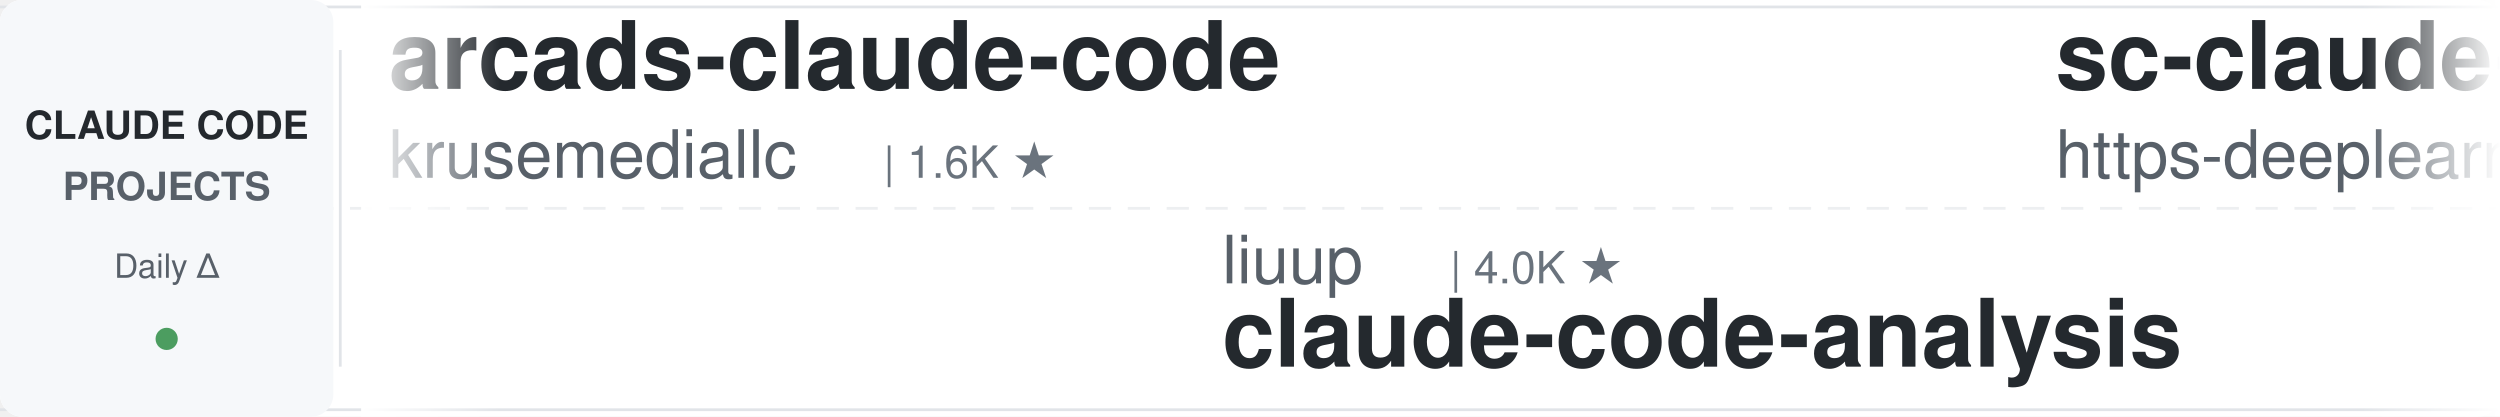
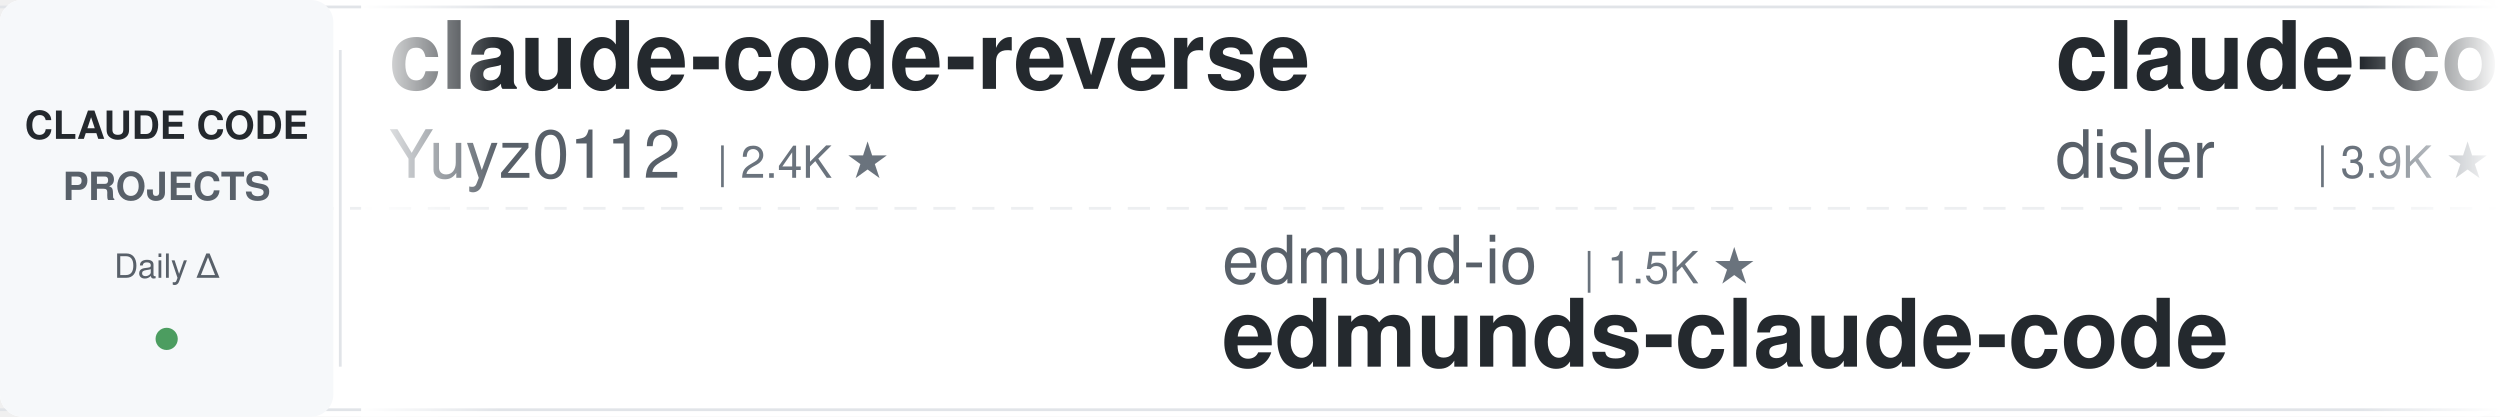
<svg xmlns="http://www.w3.org/2000/svg" width="900" height="150">
  <defs>
    <linearGradient id="leftFade" x1="0%" y1="0%" x2="100%" y2="0%">
      <stop offset="0%" style="stop-color:#ffffff;stop-opacity:1" />
      <stop offset="100%" style="stop-color:#ffffff;stop-opacity:0" />
    </linearGradient>
    <linearGradient id="rightFade" x1="0%" y1="0%" x2="100%" y2="0%">
      <stop offset="0%" style="stop-color:#ffffff;stop-opacity:0" />
      <stop offset="100%" style="stop-color:#ffffff;stop-opacity:1" />
    </linearGradient>
  </defs>
  <rect width="900" height="150" fill="#ffffff" rx="8" />
  <rect x="0" y="2" width="900" height="1" fill="#e1e4e8" />
  <rect x="0" y="147" width="900" height="1" fill="#e1e4e8" />
  <line x1="0" y1="75" x2="900" y2="75" stroke="#e1e4e8" stroke-width="1" stroke-dasharray="8 6" opacity="0.6" />
  <rect x="0" y="0" width="120" height="150" fill="#f6f8fa" rx="8" />
  <text x="60" y="50" font-family="-apple-system, BlinkMacSystemFont, 'Segoe UI', Helvetica, Arial, sans-serif" font-size="14" font-weight="600" fill="#24292e" text-anchor="middle">CLAUDE CODE</text>
  <text x="60" y="72" font-family="-apple-system, BlinkMacSystemFont, 'Segoe UI', Helvetica, Arial, sans-serif" font-size="14" font-weight="600" fill="#586069" text-anchor="middle">PROJECTS</text>
  <text x="60" y="100" font-family="-apple-system, BlinkMacSystemFont, 'Segoe UI', Helvetica, Arial, sans-serif" font-size="12" font-weight="500" fill="#586069" text-anchor="middle">Daily Δ</text>
  <circle cx="60" cy="122" r="4" fill="#22863a" opacity="0.8" />
  <rect x="122" y="18" width="1" height="114" fill="#e1e4e8" />
  <clipPath id="tickerClip">
    <rect x="130" y="0" width="770" height="150" />
  </clipPath>
  <g clip-path="url(#tickerClip)">
    <g id="tickerItems">
      <animateTransform attributeName="transform" attributeType="XML" type="translate" from="0 0" to="-3000 0" dur="54s" repeatCount="indefinite" />
      <g transform="translate(0, 0)">
-         <text x="140" y="32" font-family="-apple-system, BlinkMacSystemFont, 'Segoe UI', Helvetica, Arial, sans-serif" font-size="34" font-weight="600" fill="#24292e">arcads-claude-code</text>
-         <text x="140" y="64" font-family="-apple-system, BlinkMacSystemFont, 'Segoe UI', Helvetica, Arial, sans-serif" font-size="24" font-weight="400" fill="#586069">krusemediallc</text>
-         <text x="318" y="64" font-family="-apple-system, BlinkMacSystemFont, 'Segoe UI', Helvetica, Arial, sans-serif" font-size="16" font-weight="500" fill="#6a737d">| 1.6K ★</text>
-       </g>
-       <g transform="translate(300, 0)">
-         <text x="140" y="102" font-family="-apple-system, BlinkMacSystemFont, 'Segoe UI', Helvetica, Arial, sans-serif" font-size="24" font-weight="400" fill="#586069">liuup</text>
-         <text x="222" y="102" font-family="-apple-system, BlinkMacSystemFont, 'Segoe UI', Helvetica, Arial, sans-serif" font-size="16" font-weight="500" fill="#6a737d">| 4.0K ★</text>
-         <text x="140" y="132" font-family="-apple-system, BlinkMacSystemFont, 'Segoe UI', Helvetica, Arial, sans-serif" font-size="34" font-weight="600" fill="#24292e">claude-code-analysis</text>
-       </g>
-       <g transform="translate(600, 0)">
-         <text x="140" y="32" font-family="-apple-system, BlinkMacSystemFont, 'Segoe UI', Helvetica, Arial, sans-serif" font-size="34" font-weight="600" fill="#24292e">sc-claude-code-files</text>
-         <text x="140" y="64" font-family="-apple-system, BlinkMacSystemFont, 'Segoe UI', Helvetica, Arial, sans-serif" font-size="24" font-weight="400" fill="#586069">https-deeplearning-ai</text>
-         <text x="414" y="64" font-family="-apple-system, BlinkMacSystemFont, 'Segoe UI', Helvetica, Arial, sans-serif" font-size="16" font-weight="500" fill="#6a737d">| 558 ★</text>
-       </g>
-       <g transform="translate(900, 0)">
-         <text x="140" y="102" font-family="-apple-system, BlinkMacSystemFont, 'Segoe UI', Helvetica, Arial, sans-serif" font-size="24" font-weight="400" fill="#586069">ding113</text>
-         <text x="246" y="102" font-family="-apple-system, BlinkMacSystemFont, 'Segoe UI', Helvetica, Arial, sans-serif" font-size="16" font-weight="500" fill="#6a737d">| 3.4K ★</text>
-         <text x="140" y="132" font-family="-apple-system, BlinkMacSystemFont, 'Segoe UI', Helvetica, Arial, sans-serif" font-size="34" font-weight="600" fill="#24292e">claude-code-hub</text>
-       </g>
-       <g transform="translate(1200, 0)">
-         <text x="140" y="32" font-family="-apple-system, BlinkMacSystemFont, 'Segoe UI', Helvetica, Arial, sans-serif" font-size="34" font-weight="600" fill="#24292e">free-claude-code</text>
-         <text x="140" y="64" font-family="-apple-system, BlinkMacSystemFont, 'Segoe UI', Helvetica, Arial, sans-serif" font-size="24" font-weight="400" fill="#586069">Alishahryar1</text>
-         <text x="306" y="64" font-family="-apple-system, BlinkMacSystemFont, 'Segoe UI', Helvetica, Arial, sans-serif" font-size="16" font-weight="500" fill="#6a737d">| 62.2K ★</text>
-       </g>
-       <g transform="translate(1500, 0)">
-         <text x="140" y="102" font-family="-apple-system, BlinkMacSystemFont, 'Segoe UI', Helvetica, Arial, sans-serif" font-size="24" font-weight="400" fill="#586069">VoltAgent</text>
-         <text x="270" y="102" font-family="-apple-system, BlinkMacSystemFont, 'Segoe UI', Helvetica, Arial, sans-serif" font-size="16" font-weight="500" fill="#6a737d">| 25.9K ★</text>
-         <text x="140" y="132" font-family="-apple-system, BlinkMacSystemFont, 'Segoe UI', Helvetica, Arial, sans-serif" font-size="34" font-weight="600" fill="#24292e">awesome-claude-code-suba...</text>
-       </g>
-       <g transform="translate(1800, 0)">
-         <text x="140" y="32" font-family="-apple-system, BlinkMacSystemFont, 'Segoe UI', Helvetica, Arial, sans-serif" font-size="34" font-weight="600" fill="#24292e">how-claude-code-works</text>
-         <text x="140" y="64" font-family="-apple-system, BlinkMacSystemFont, 'Segoe UI', Helvetica, Arial, sans-serif" font-size="24" font-weight="400" fill="#586069">Windy3f3f3f3f</text>
-         <text x="318" y="64" font-family="-apple-system, BlinkMacSystemFont, 'Segoe UI', Helvetica, Arial, sans-serif" font-size="16" font-weight="500" fill="#6a737d">| 3.8K ★</text>
-       </g>
-       <g transform="translate(2100, 0)">
-         <text x="140" y="102" font-family="-apple-system, BlinkMacSystemFont, 'Segoe UI', Helvetica, Arial, sans-serif" font-size="24" font-weight="400" fill="#586069">Chachamaru127</text>
-         <text x="318" y="102" font-family="-apple-system, BlinkMacSystemFont, 'Segoe UI', Helvetica, Arial, sans-serif" font-size="16" font-weight="500" fill="#6a737d">| 3.2K ★</text>
-         <text x="140" y="132" font-family="-apple-system, BlinkMacSystemFont, 'Segoe UI', Helvetica, Arial, sans-serif" font-size="34" font-weight="600" fill="#24292e">claude-code-harness</text>
-       </g>
-       <g transform="translate(2400, 0)">
        <text x="140" y="32" font-family="-apple-system, BlinkMacSystemFont, 'Segoe UI', Helvetica, Arial, sans-serif" font-size="34" font-weight="600" fill="#24292e">claude-code-reverse</text>
        <text x="140" y="64" font-family="-apple-system, BlinkMacSystemFont, 'Segoe UI', Helvetica, Arial, sans-serif" font-size="24" font-weight="400" fill="#586069">Yuyz0112</text>
        <text x="258" y="64" font-family="-apple-system, BlinkMacSystemFont, 'Segoe UI', Helvetica, Arial, sans-serif" font-size="16" font-weight="500" fill="#6a737d">| 2.4K ★</text>
      </g>
+       <g transform="translate(300, 0)">
+         <text x="140" y="102" font-family="-apple-system, BlinkMacSystemFont, 'Segoe UI', Helvetica, Arial, sans-serif" font-size="24" font-weight="400" fill="#586069">edmund-io</text>
+         <text x="270" y="102" font-family="-apple-system, BlinkMacSystemFont, 'Segoe UI', Helvetica, Arial, sans-serif" font-size="16" font-weight="500" fill="#6a737d">| 1.5K ★</text>
+         <text x="140" y="132" font-family="-apple-system, BlinkMacSystemFont, 'Segoe UI', Helvetica, Arial, sans-serif" font-size="34" font-weight="600" fill="#24292e">edmunds-claude-code</text>
+       </g>
+       <g transform="translate(600, 0)">
+         <text x="140" y="32" font-family="-apple-system, BlinkMacSystemFont, 'Segoe UI', Helvetica, Arial, sans-serif" font-size="34" font-weight="600" fill="#24292e">claude-code-hooks-master...</text>
+         <text x="140" y="64" font-family="-apple-system, BlinkMacSystemFont, 'Segoe UI', Helvetica, Arial, sans-serif" font-size="24" font-weight="400" fill="#586069">disler</text>
+         <text x="234" y="64" font-family="-apple-system, BlinkMacSystemFont, 'Segoe UI', Helvetica, Arial, sans-serif" font-size="16" font-weight="500" fill="#6a737d">| 3.9K ★</text>
+       </g>
+       <g transform="translate(900, 0)">
+         <text x="140" y="102" font-family="-apple-system, BlinkMacSystemFont, 'Segoe UI', Helvetica, Arial, sans-serif" font-size="24" font-weight="400" fill="#586069">multica-ai</text>
+         <text x="282" y="102" font-family="-apple-system, BlinkMacSystemFont, 'Segoe UI', Helvetica, Arial, sans-serif" font-size="16" font-weight="500" fill="#6a737d">| 221.6K ★</text>
+         <text x="140" y="132" font-family="-apple-system, BlinkMacSystemFont, 'Segoe UI', Helvetica, Arial, sans-serif" font-size="34" font-weight="600" fill="#24292e">andrej-karpathy-skills</text>
+       </g>
+       <g transform="translate(1200, 0)">
+         <text x="140" y="32" font-family="-apple-system, BlinkMacSystemFont, 'Segoe UI', Helvetica, Arial, sans-serif" font-size="34" font-weight="600" fill="#24292e">system_prompts_leaks</text>
+         <text x="140" y="64" font-family="-apple-system, BlinkMacSystemFont, 'Segoe UI', Helvetica, Arial, sans-serif" font-size="24" font-weight="400" fill="#586069">asgeirtj</text>
+         <text x="258" y="64" font-family="-apple-system, BlinkMacSystemFont, 'Segoe UI', Helvetica, Arial, sans-serif" font-size="16" font-weight="500" fill="#6a737d">| 70.0K ★</text>
+       </g>
+       <g transform="translate(1500, 0)">
+         <text x="140" y="102" font-family="-apple-system, BlinkMacSystemFont, 'Segoe UI', Helvetica, Arial, sans-serif" font-size="24" font-weight="400" fill="#586069">SeemSeam</text>
+         <text x="258" y="102" font-family="-apple-system, BlinkMacSystemFont, 'Segoe UI', Helvetica, Arial, sans-serif" font-size="16" font-weight="500" fill="#6a737d">| 3.6K ★</text>
+         <text x="140" y="132" font-family="-apple-system, BlinkMacSystemFont, 'Segoe UI', Helvetica, Arial, sans-serif" font-size="34" font-weight="600" fill="#24292e">claude_codex_bridge</text>
+       </g>
+       <g transform="translate(1800, 0)">
+         <text x="140" y="32" font-family="-apple-system, BlinkMacSystemFont, 'Segoe UI', Helvetica, Arial, sans-serif" font-size="34" font-weight="600" fill="#24292e">claude-code-from-scratch</text>
+         <text x="140" y="64" font-family="-apple-system, BlinkMacSystemFont, 'Segoe UI', Helvetica, Arial, sans-serif" font-size="24" font-weight="400" fill="#586069">Windy3f3f3f3f</text>
+         <text x="318" y="64" font-family="-apple-system, BlinkMacSystemFont, 'Segoe UI', Helvetica, Arial, sans-serif" font-size="16" font-weight="500" fill="#6a737d">| 2.8K ★</text>
+       </g>
+       <g transform="translate(2100, 0)">
+         <text x="140" y="102" font-family="-apple-system, BlinkMacSystemFont, 'Segoe UI', Helvetica, Arial, sans-serif" font-size="24" font-weight="400" fill="#586069">ChrisWiles</text>
+         <text x="282" y="102" font-family="-apple-system, BlinkMacSystemFont, 'Segoe UI', Helvetica, Arial, sans-serif" font-size="16" font-weight="500" fill="#6a737d">| 6.1K ★</text>
+         <text x="140" y="132" font-family="-apple-system, BlinkMacSystemFont, 'Segoe UI', Helvetica, Arial, sans-serif" font-size="34" font-weight="600" fill="#24292e">claude-code-showcase</text>
+       </g>
+       <g transform="translate(2400, 0)">
+         <text x="140" y="32" font-family="-apple-system, BlinkMacSystemFont, 'Segoe UI', Helvetica, Arial, sans-serif" font-size="34" font-weight="600" fill="#24292e">claude-code-settings</text>
+         <text x="140" y="64" font-family="-apple-system, BlinkMacSystemFont, 'Segoe UI', Helvetica, Arial, sans-serif" font-size="24" font-weight="400" fill="#586069">feiskyer</text>
+         <text x="258" y="64" font-family="-apple-system, BlinkMacSystemFont, 'Segoe UI', Helvetica, Arial, sans-serif" font-size="16" font-weight="500" fill="#6a737d">| 1.7K ★</text>
+       </g>
      <g transform="translate(2700, 0)">
-         <text x="140" y="102" font-family="-apple-system, BlinkMacSystemFont, 'Segoe UI', Helvetica, Arial, sans-serif" font-size="24" font-weight="400" fill="#586069">affaan-m</text>
-         <text x="258" y="102" font-family="-apple-system, BlinkMacSystemFont, 'Segoe UI', Helvetica, Arial, sans-serif" font-size="16" font-weight="500" fill="#6a737d">| 284.9K ★</text>
-         <text x="140" y="132" font-family="-apple-system, BlinkMacSystemFont, 'Segoe UI', Helvetica, Arial, sans-serif" font-size="34" font-weight="600" fill="#24292e">ECC</text>
+         <text x="140" y="102" font-family="-apple-system, BlinkMacSystemFont, 'Segoe UI', Helvetica, Arial, sans-serif" font-size="24" font-weight="400" fill="#586069">kodu-ai</text>
+         <text x="246" y="102" font-family="-apple-system, BlinkMacSystemFont, 'Segoe UI', Helvetica, Arial, sans-serif" font-size="16" font-weight="500" fill="#6a737d">| 5.2K ★</text>
+         <text x="140" y="132" font-family="-apple-system, BlinkMacSystemFont, 'Segoe UI', Helvetica, Arial, sans-serif" font-size="34" font-weight="600" fill="#24292e">claude-coder</text>
      </g>
      <g transform="translate(3000, 0)">
-         <text x="140" y="32" font-family="-apple-system, BlinkMacSystemFont, 'Segoe UI', Helvetica, Arial, sans-serif" font-size="34" font-weight="600" fill="#24292e">arcads-claude-code</text>
-         <text x="140" y="64" font-family="-apple-system, BlinkMacSystemFont, 'Segoe UI', Helvetica, Arial, sans-serif" font-size="24" font-weight="400" fill="#586069">krusemediallc</text>
-         <text x="318" y="64" font-family="-apple-system, BlinkMacSystemFont, 'Segoe UI', Helvetica, Arial, sans-serif" font-size="16" font-weight="500" fill="#6a737d">| 1.6K ★</text>
+         <text x="140" y="32" font-family="-apple-system, BlinkMacSystemFont, 'Segoe UI', Helvetica, Arial, sans-serif" font-size="34" font-weight="600" fill="#24292e">claude-code-reverse</text>
+         <text x="140" y="64" font-family="-apple-system, BlinkMacSystemFont, 'Segoe UI', Helvetica, Arial, sans-serif" font-size="24" font-weight="400" fill="#586069">Yuyz0112</text>
+         <text x="258" y="64" font-family="-apple-system, BlinkMacSystemFont, 'Segoe UI', Helvetica, Arial, sans-serif" font-size="16" font-weight="500" fill="#6a737d">| 2.4K ★</text>
      </g>
      <g transform="translate(3300, 0)">
-         <text x="140" y="102" font-family="-apple-system, BlinkMacSystemFont, 'Segoe UI', Helvetica, Arial, sans-serif" font-size="24" font-weight="400" fill="#586069">liuup</text>
-         <text x="222" y="102" font-family="-apple-system, BlinkMacSystemFont, 'Segoe UI', Helvetica, Arial, sans-serif" font-size="16" font-weight="500" fill="#6a737d">| 4.0K ★</text>
-         <text x="140" y="132" font-family="-apple-system, BlinkMacSystemFont, 'Segoe UI', Helvetica, Arial, sans-serif" font-size="34" font-weight="600" fill="#24292e">claude-code-analysis</text>
+         <text x="140" y="102" font-family="-apple-system, BlinkMacSystemFont, 'Segoe UI', Helvetica, Arial, sans-serif" font-size="24" font-weight="400" fill="#586069">edmund-io</text>
+         <text x="270" y="102" font-family="-apple-system, BlinkMacSystemFont, 'Segoe UI', Helvetica, Arial, sans-serif" font-size="16" font-weight="500" fill="#6a737d">| 1.5K ★</text>
+         <text x="140" y="132" font-family="-apple-system, BlinkMacSystemFont, 'Segoe UI', Helvetica, Arial, sans-serif" font-size="34" font-weight="600" fill="#24292e">edmunds-claude-code</text>
      </g>
      <g transform="translate(3600, 0)">
-         <text x="140" y="32" font-family="-apple-system, BlinkMacSystemFont, 'Segoe UI', Helvetica, Arial, sans-serif" font-size="34" font-weight="600" fill="#24292e">sc-claude-code-files</text>
-         <text x="140" y="64" font-family="-apple-system, BlinkMacSystemFont, 'Segoe UI', Helvetica, Arial, sans-serif" font-size="24" font-weight="400" fill="#586069">https-deeplearning-ai</text>
-         <text x="414" y="64" font-family="-apple-system, BlinkMacSystemFont, 'Segoe UI', Helvetica, Arial, sans-serif" font-size="16" font-weight="500" fill="#6a737d">| 558 ★</text>
+         <text x="140" y="32" font-family="-apple-system, BlinkMacSystemFont, 'Segoe UI', Helvetica, Arial, sans-serif" font-size="34" font-weight="600" fill="#24292e">claude-code-hooks-master...</text>
+         <text x="140" y="64" font-family="-apple-system, BlinkMacSystemFont, 'Segoe UI', Helvetica, Arial, sans-serif" font-size="24" font-weight="400" fill="#586069">disler</text>
+         <text x="234" y="64" font-family="-apple-system, BlinkMacSystemFont, 'Segoe UI', Helvetica, Arial, sans-serif" font-size="16" font-weight="500" fill="#6a737d">| 3.9K ★</text>
      </g>
      <g transform="translate(3900, 0)">
-         <text x="140" y="102" font-family="-apple-system, BlinkMacSystemFont, 'Segoe UI', Helvetica, Arial, sans-serif" font-size="24" font-weight="400" fill="#586069">ding113</text>
-         <text x="246" y="102" font-family="-apple-system, BlinkMacSystemFont, 'Segoe UI', Helvetica, Arial, sans-serif" font-size="16" font-weight="500" fill="#6a737d">| 3.4K ★</text>
-         <text x="140" y="132" font-family="-apple-system, BlinkMacSystemFont, 'Segoe UI', Helvetica, Arial, sans-serif" font-size="34" font-weight="600" fill="#24292e">claude-code-hub</text>
+         <text x="140" y="102" font-family="-apple-system, BlinkMacSystemFont, 'Segoe UI', Helvetica, Arial, sans-serif" font-size="24" font-weight="400" fill="#586069">multica-ai</text>
+         <text x="282" y="102" font-family="-apple-system, BlinkMacSystemFont, 'Segoe UI', Helvetica, Arial, sans-serif" font-size="16" font-weight="500" fill="#6a737d">| 221.6K ★</text>
+         <text x="140" y="132" font-family="-apple-system, BlinkMacSystemFont, 'Segoe UI', Helvetica, Arial, sans-serif" font-size="34" font-weight="600" fill="#24292e">andrej-karpathy-skills</text>
      </g>
    </g>
  </g>
  <rect x="130" y="0" width="50" height="150" fill="url(#leftFade)" />
  <rect x="850" y="0" width="50" height="150" fill="url(#rightFade)" />
</svg>
